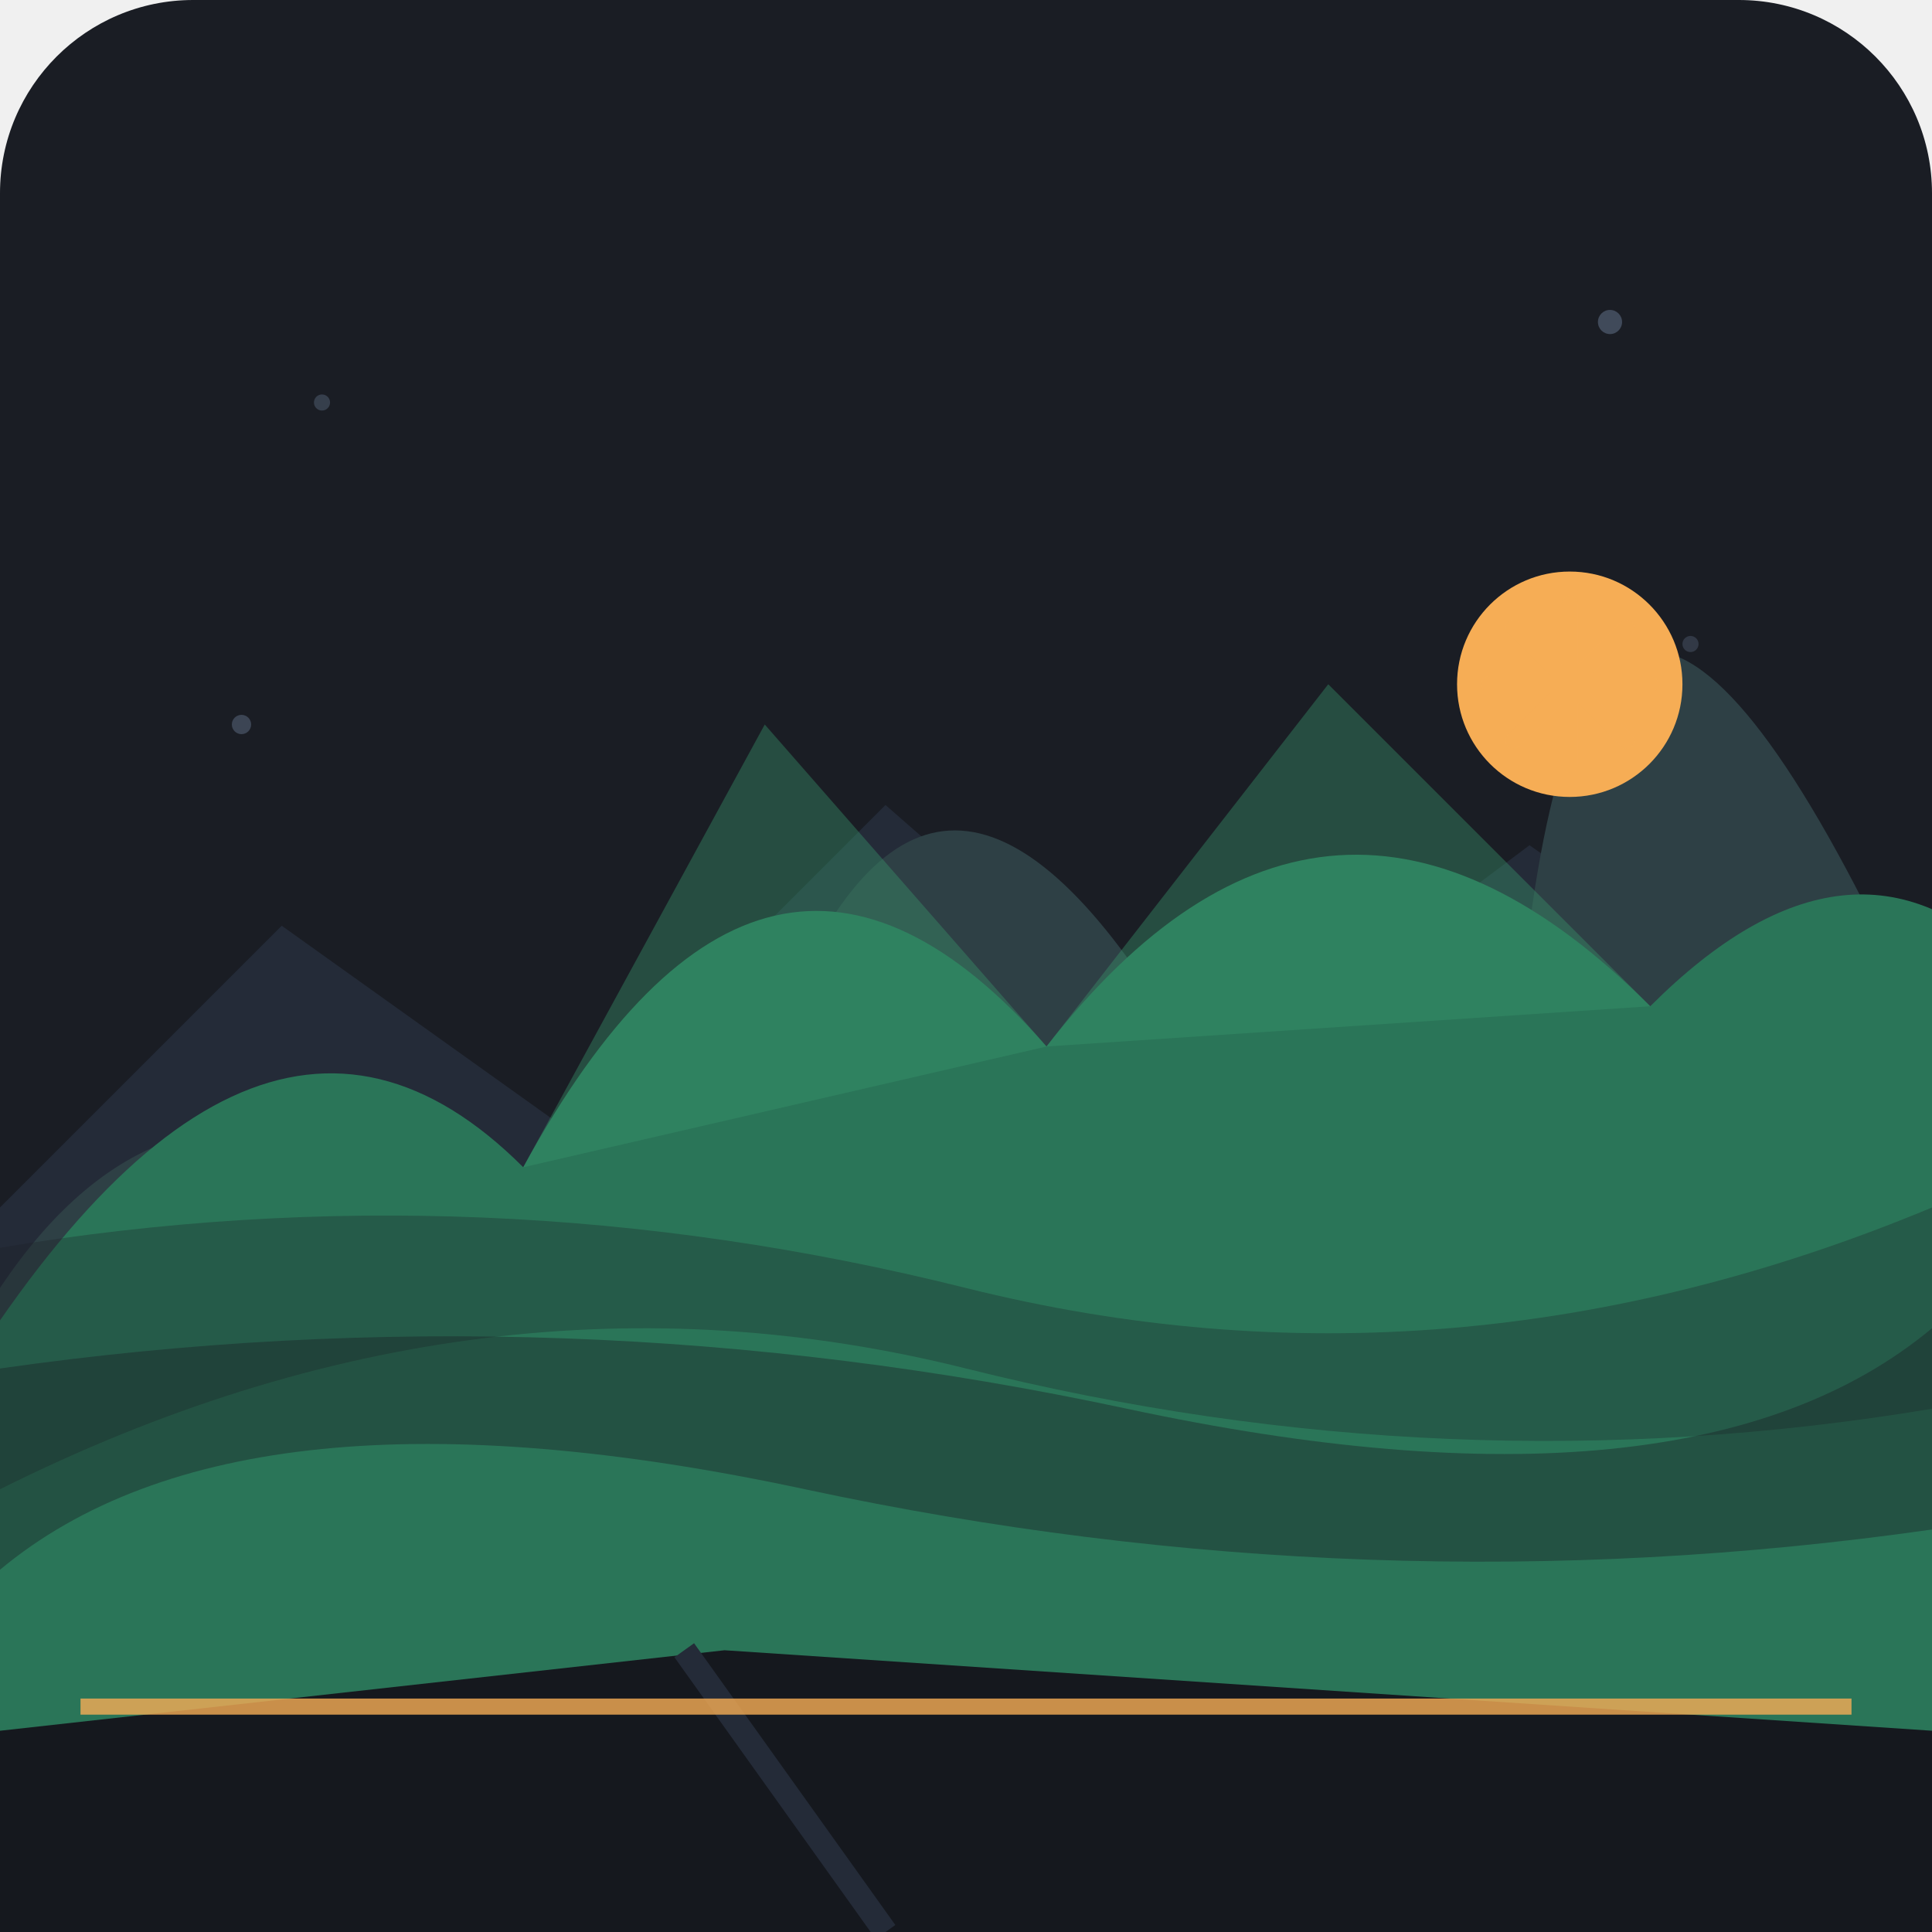
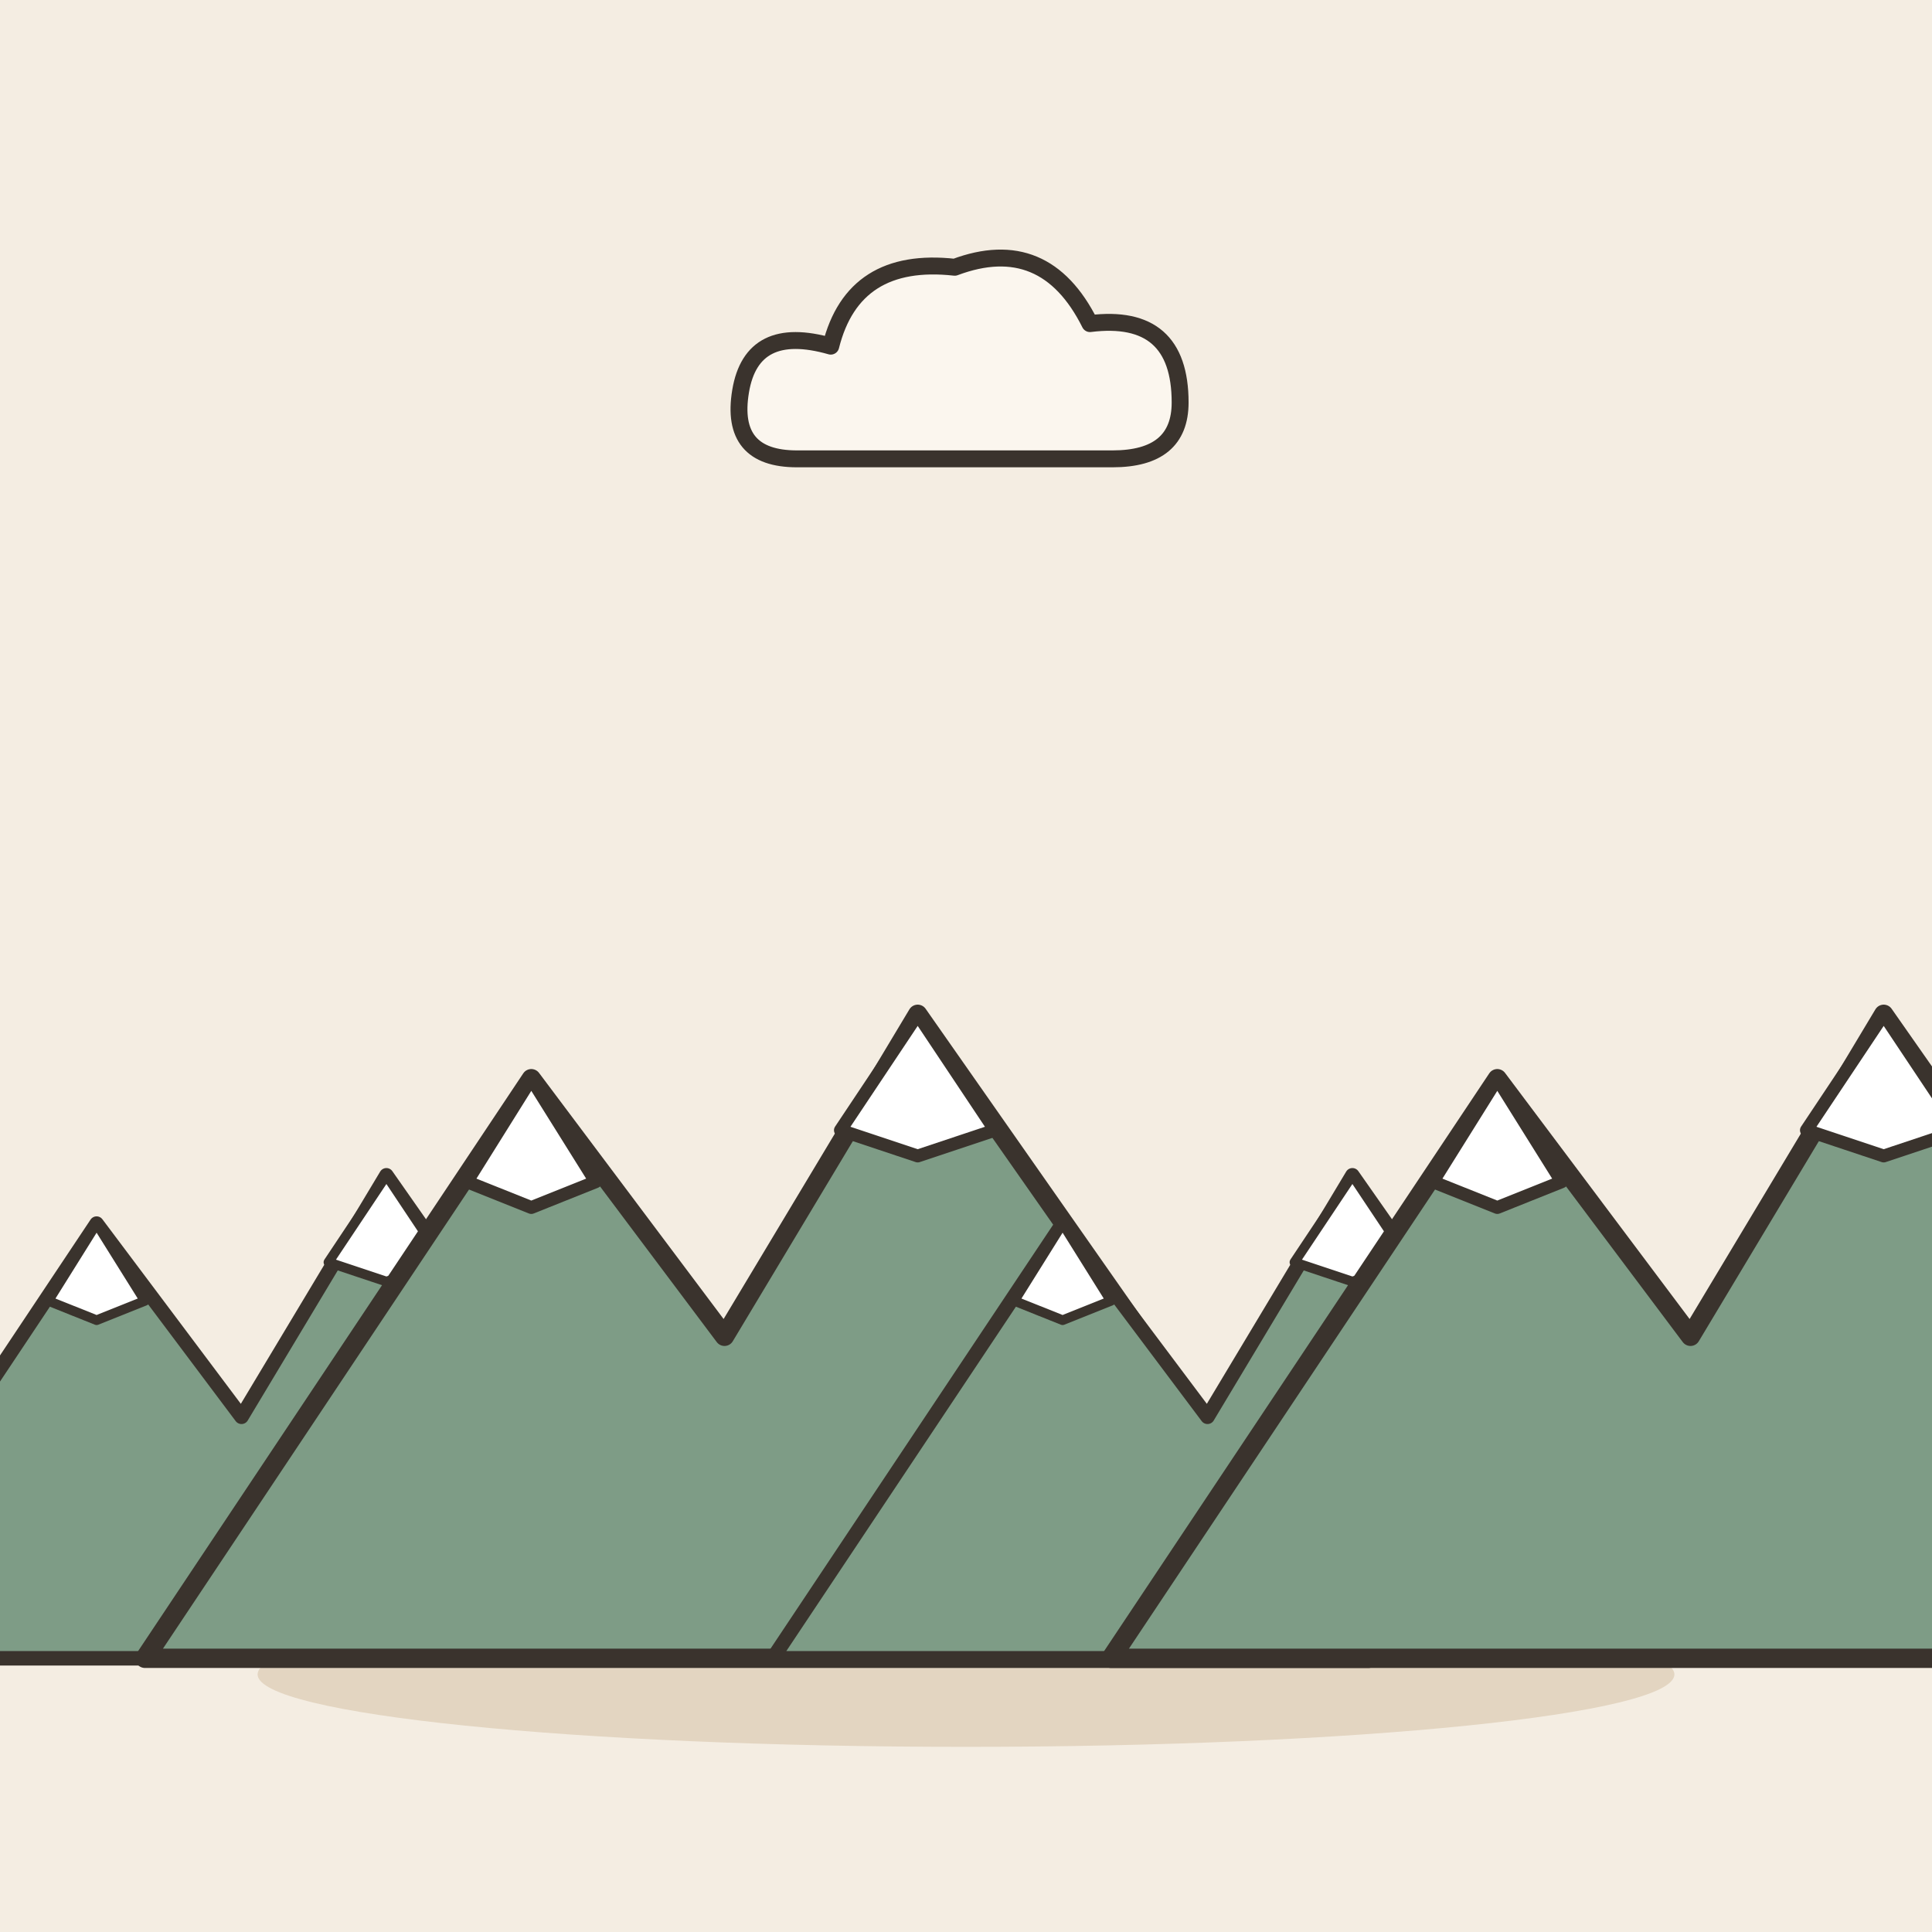
- <svg xmlns="http://www.w3.org/2000/svg" viewBox="0 0 240 240" width="240" height="240">
-   <rect width="240" height="240" rx="24" fill="#1A1D24" />
-   <circle cx="40" cy="50" r="1" fill="#4A5568" opacity="0.6" />
-   <circle cx="200" cy="40" r="1.5" fill="#4A5568" opacity="0.8" />
-   <circle cx="210" cy="80" r="1" fill="#4A5568" opacity="0.5" />
-   <circle cx="30" cy="90" r="1.2" fill="#4A5568" opacity="0.7" />
-   <path d="M0 150 L35 115 L70 140 L110 100 L150 135 L190 105 L240 140 L240 200 L0 200 Z" fill="#242B38" />
-   <path d="M0 160 Q20 130 50 145 T100 120 T150 135 T190 115 T240 130 L240 210 L0 210 Z" fill="#2E4045" />
-   <path d="M-10 180             Q30 110 65 145             Q95 90 130 130             Q165 85 205 125             Q230 100 250 120             L250 240 L-10 240 Z" fill="#2A7558" />
-   <path d="M65 145 L65 145 L95 90 L130 130 Z" fill="#36966C" opacity="0.4" />
-   <path d="M130 130 L165 85 L205 125 Z" fill="#36966C" opacity="0.4" />
-   <circle cx="195" cy="85" r="14" fill="#F6AD55" />
-   <path d="M185 85 L205 85 M195 75 L195 95 M188 78 L202 92 M188 92 L202 78" stroke="#F6AD55" stroke-width="2" stroke-linecap="round" opacity="0.5" />
-   <path d="M0 155 Q60 145 120 160 T240 150 L240 175 Q180 185 120 170 T0 185 Z" fill="#1A1D24" opacity="0.3" />
-   <path d="M0 170 Q70 160 140 175 T240 165 L240 190 Q170 200 100 185 T0 195 Z" fill="#1A1D24" opacity="0.4" />
-   <path d="M0 215 L90 205 L240 215 L240 240 L0 240 Z" fill="#15181E" />
-   <line x1="85" y1="205" x2="110" y2="240" stroke="#242B38" stroke-width="3" />
-   <line x1="10" y1="212" x2="230" y2="212" stroke="#F6AD55" stroke-width="2" opacity="0.8" />
+ <svg xmlns="http://www.w3.org/2000/svg" viewBox="0 0 240 240" data-style="editorial">
+   <rect width="240" height="240" fill="#F4EDE2" />
+   <ellipse cx="120" cy="208" rx="88" ry="9" fill="#E3D5C1" />
+   <g transform="translate(30 206) scale(0.6 0.6)">
+     <path d="M-90 0L-30 -90L0 -50L30 -100L100 0Z" fill="#7E9C86" stroke="#3A332D" stroke-width="3" stroke-linecap="round" stroke-linejoin="round" />
+     <path d="M-30 -90L-20 -74L-30 -70L-40 -74Z" fill="#FFFFFF" stroke="#3A332D" stroke-width="2" stroke-linecap="round" stroke-linejoin="round" />
+     <path d="M30 -100L42 -82L30 -78L18 -82Z" fill="#FFFFFF" stroke="#3A332D" stroke-width="2" stroke-linecap="round" stroke-linejoin="round" />
+   </g>
+   <g transform="translate(90 206) scale(0.8 0.8)">
+     <path d="M-90 0L-30 -90L0 -50L30 -100L100 0Z" fill="#7E9C86" stroke="#3A332D" stroke-width="3" stroke-linecap="round" stroke-linejoin="round" />
+     <path d="M-30 -90L-20 -74L-30 -70L-40 -74Z" fill="#FFFFFF" stroke="#3A332D" stroke-width="2" stroke-linecap="round" stroke-linejoin="round" />
+     <path d="M30 -100L42 -82L30 -78L18 -82Z" fill="#FFFFFF" stroke="#3A332D" stroke-width="2" stroke-linecap="round" stroke-linejoin="round" />
+   </g>
+   <g transform="translate(150 206) scale(0.6 0.6)">
+     <path d="M-90 0L-30 -90L0 -50L30 -100L100 0Z" fill="#7E9C86" stroke="#3A332D" stroke-width="3" stroke-linecap="round" stroke-linejoin="round" />
+     <path d="M-30 -90L-20 -74L-30 -70L-40 -74Z" fill="#FFFFFF" stroke="#3A332D" stroke-width="2" stroke-linecap="round" stroke-linejoin="round" />
+     <path d="M30 -100L42 -82L30 -78L18 -82Z" fill="#FFFFFF" stroke="#3A332D" stroke-width="2" stroke-linecap="round" stroke-linejoin="round" />
+   </g>
+   <g transform="translate(210 206) scale(0.8 0.8)">
+     <path d="M-90 0L-30 -90L0 -50L30 -100L100 0Z" fill="#7E9C86" stroke="#3A332D" stroke-width="3" stroke-linecap="round" stroke-linejoin="round" />
+     <path d="M-30 -90L-20 -74L-30 -70L-40 -74Z" fill="#FFFFFF" stroke="#3A332D" stroke-width="2" stroke-linecap="round" stroke-linejoin="round" />
+     <path d="M30 -100L42 -82L30 -78L18 -82Z" fill="#FFFFFF" stroke="#3A332D" stroke-width="2" stroke-linecap="round" stroke-linejoin="round" />
+   </g>
+   <g transform="translate(120 50) scale(0.7 0.7)">
+     <path d="M-30 10Q-42 10 -40 -2Q-38 -14 -24 -10Q-20 -26 -2 -24Q14 -30 22 -14Q38 -16 38 0Q38 10 26 10Z" fill="#FBF6EE" stroke="#3A332D" stroke-width="3" stroke-linecap="round" stroke-linejoin="round" />
+   </g>
</svg>
